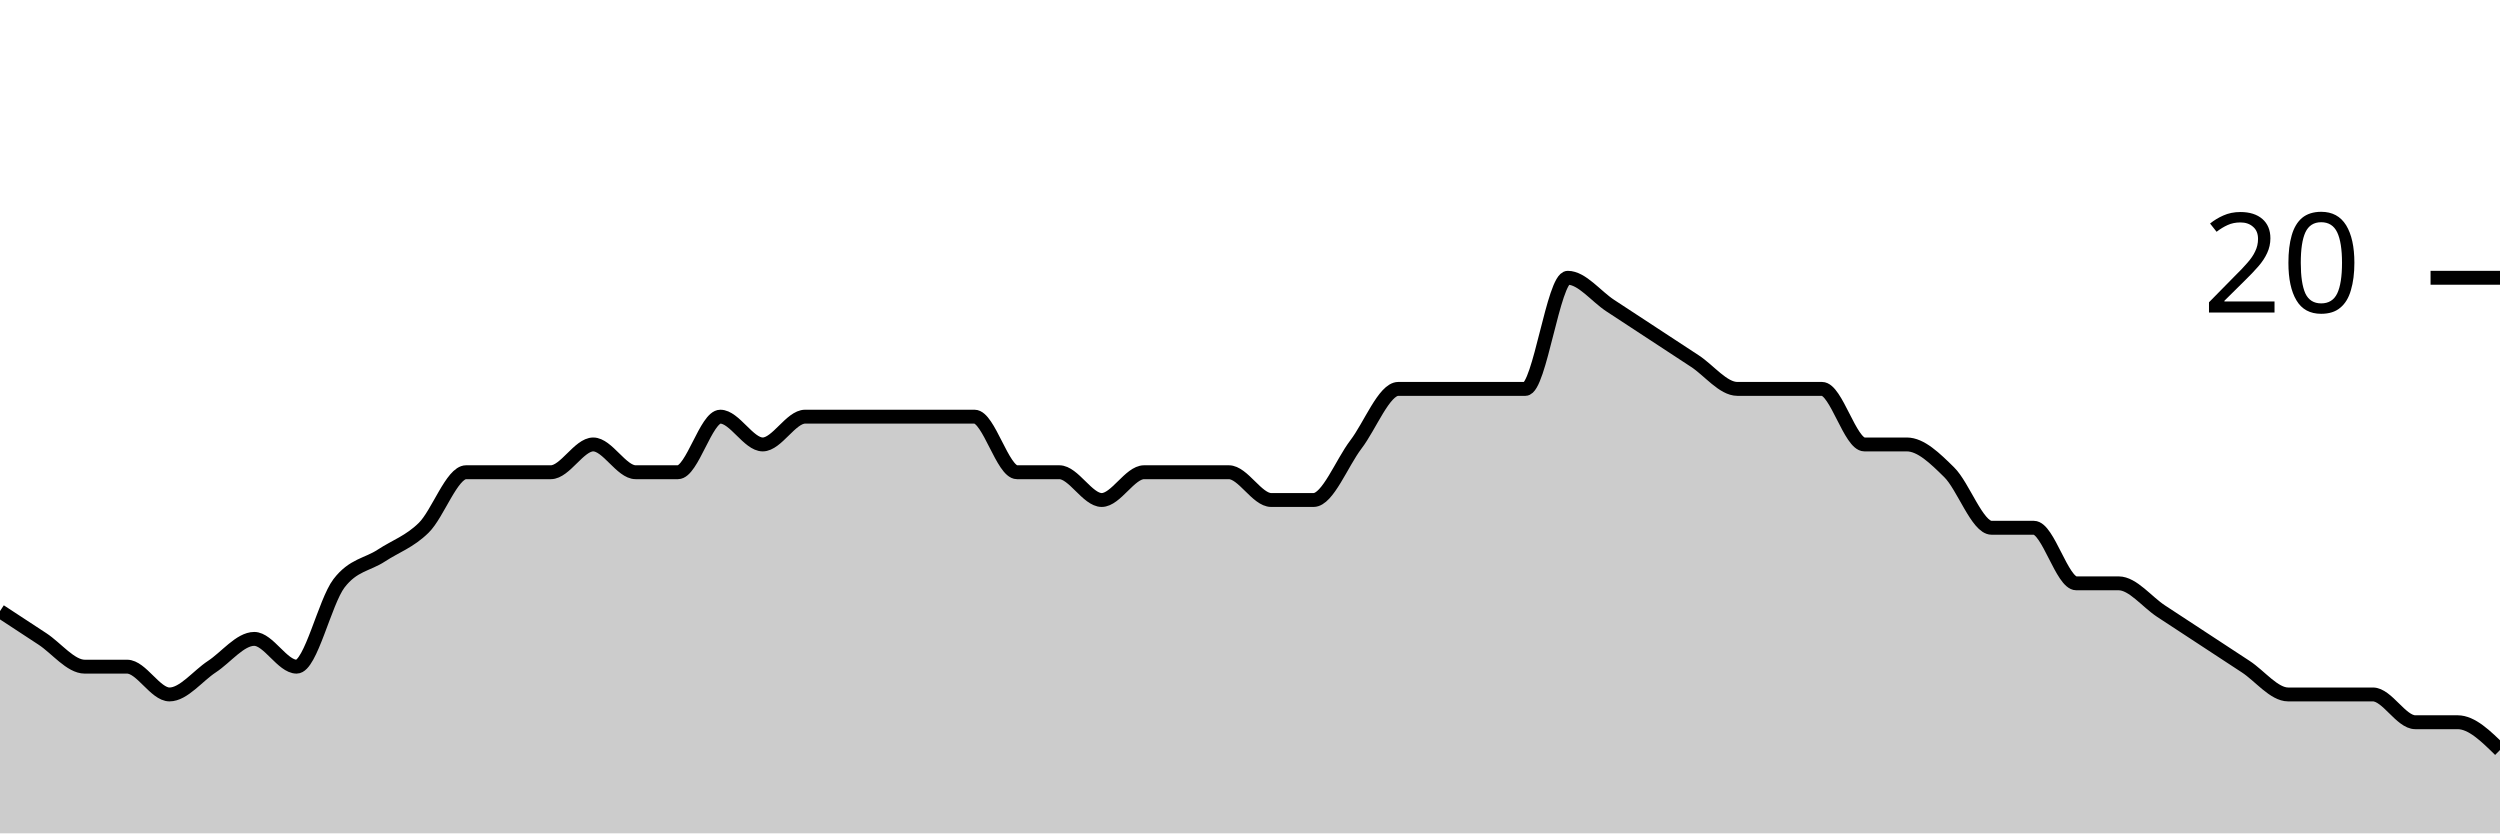
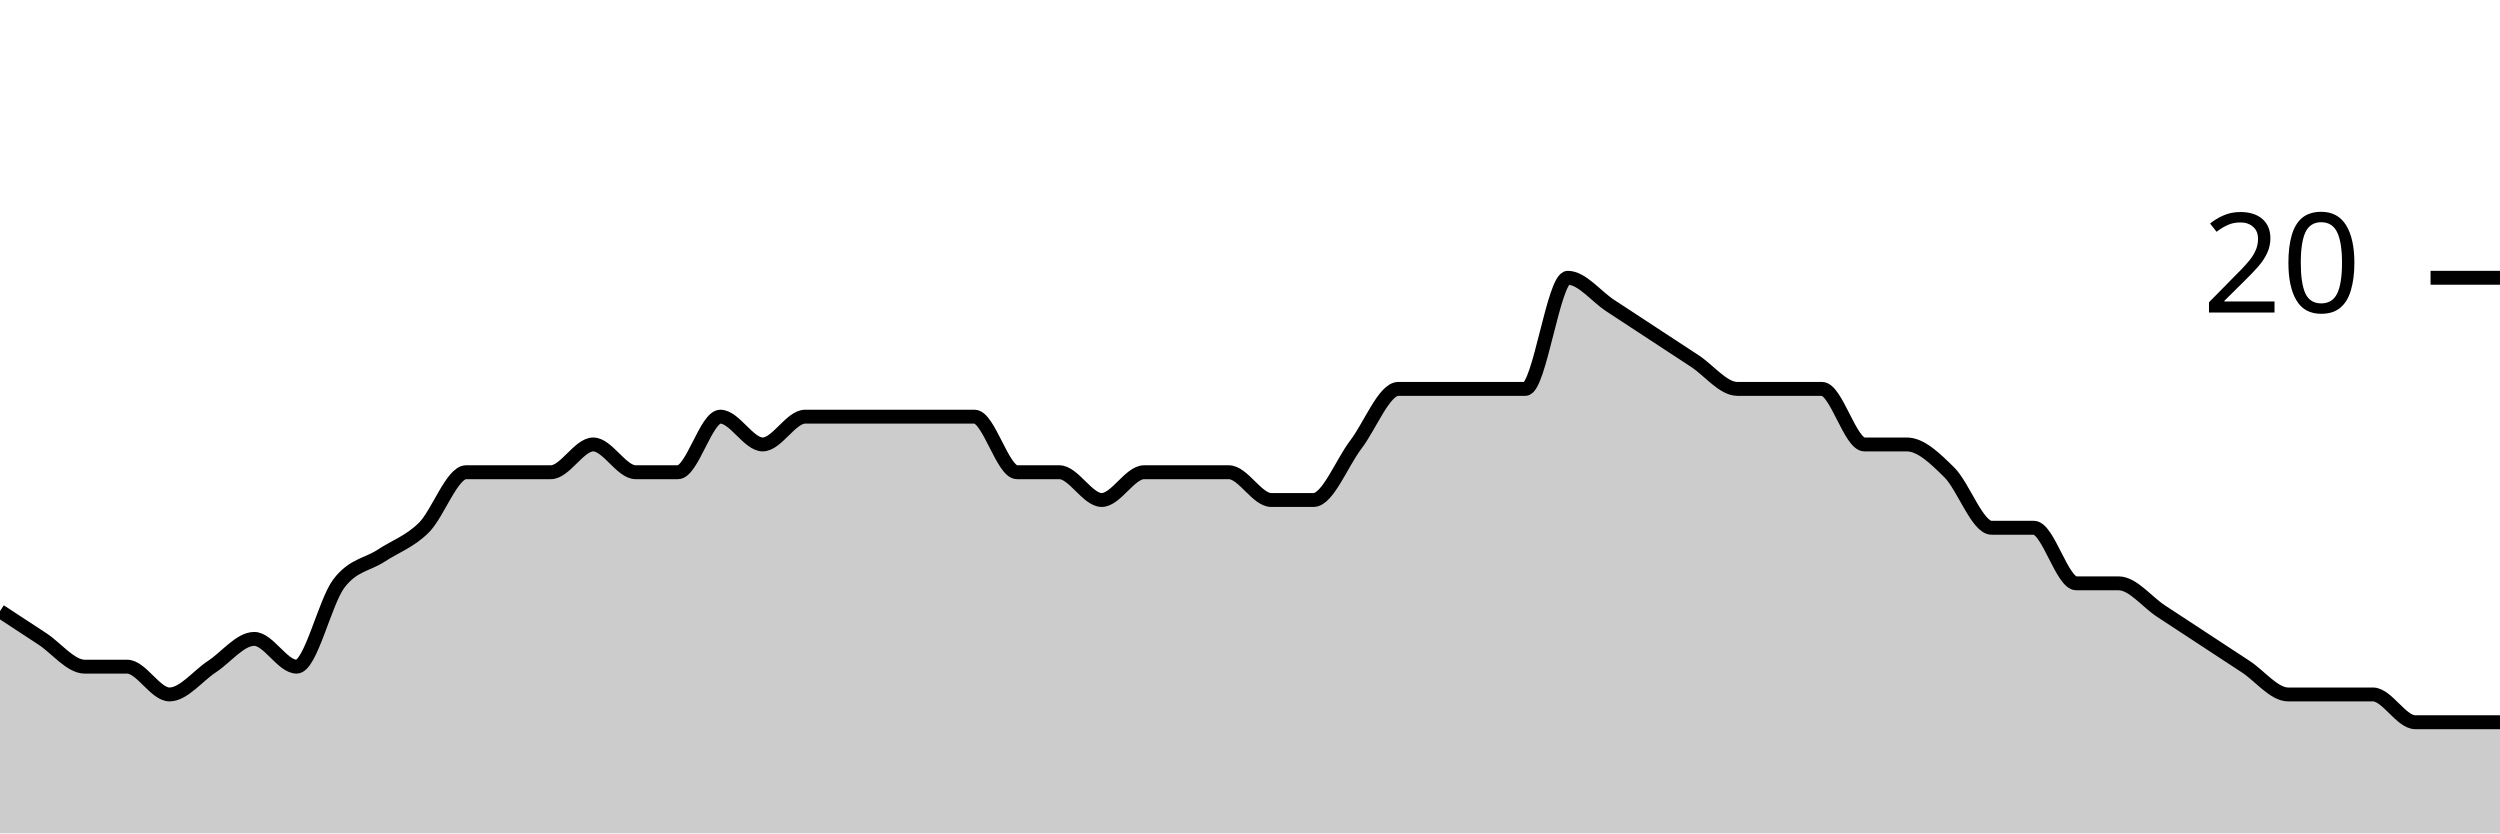
<svg xmlns="http://www.w3.org/2000/svg" viewBox="0 0 180 60">
  <g transform="translate(0,20)">
-     <path class="area" fill="rgba(0, 0, 0, 0.2)" d="M0,24C1.017,24.667,2.034,25.333,3.051,26C4.068,26.667,5.085,28,6.102,28C7.119,28,8.136,28,9.153,28C10.169,28,11.186,30,12.203,30C13.22,30,14.237,28.667,15.254,28C16.271,27.333,17.288,26,18.305,26C19.322,26,20.339,28,21.356,28C22.373,28,23.39,23.333,24.407,22C25.424,20.667,26.441,20.667,27.458,20C28.475,19.333,29.492,19,30.508,18C31.525,17,32.542,14,33.559,14C34.576,14,35.593,14,36.61,14C37.627,14,38.644,14,39.661,14C40.678,14,41.695,12,42.712,12C43.729,12,44.746,14,45.763,14C46.78,14,47.797,14,48.814,14C49.831,14,50.847,10,51.864,10C52.881,10,53.898,12,54.915,12C55.932,12,56.949,10,57.966,10C58.983,10,60,10,61.017,10C62.034,10,63.051,10,64.068,10C65.085,10,66.102,10,67.119,10C68.136,10,69.153,10,70.169,10C71.186,10,72.203,14,73.22,14C74.237,14,75.254,14,76.271,14C77.288,14,78.305,16,79.322,16C80.339,16,81.356,14,82.373,14C83.39,14,84.407,14,85.424,14C86.441,14,87.458,14,88.475,14C89.492,14,90.508,16,91.525,16C92.542,16,93.559,16,94.576,16C95.593,16,96.61,13.333,97.627,12C98.644,10.667,99.661,8,100.678,8C101.695,8,102.712,8,103.729,8C104.746,8,105.763,8,106.78,8C107.797,8,108.814,8,109.831,8C110.847,8,111.864,0,112.881,0C113.898,0,114.915,1.333,115.932,2C116.949,2.667,117.966,3.333,118.983,4C120,4.667,121.017,5.333,122.034,6C123.051,6.667,124.068,8,125.085,8C126.102,8,127.119,8,128.136,8C129.153,8,130.169,8,131.186,8C132.203,8,133.22,12,134.237,12C135.254,12,136.271,12,137.288,12C138.305,12,139.322,13,140.339,14C141.356,15,142.373,18,143.39,18C144.407,18,145.424,18,146.441,18C147.458,18,148.475,22,149.492,22C150.508,22,151.525,22,152.542,22C153.559,22,154.576,23.333,155.593,24C156.61,24.667,157.627,25.333,158.644,26C159.661,26.667,160.678,27.333,161.695,28C162.712,28.667,163.729,30,164.746,30C165.763,30,166.78,30,167.797,30C168.814,30,169.831,30,170.847,30C171.864,30,172.881,32,173.898,32C174.915,32,175.932,32,176.949,32C177.966,32,178.983,33,180,34L180,40C178.983,40,177.966,40,176.949,40C175.932,40,174.915,40,173.898,40C172.881,40,171.864,40,170.847,40C169.831,40,168.814,40,167.797,40C166.78,40,165.763,40,164.746,40C163.729,40,162.712,40,161.695,40C160.678,40,159.661,40,158.644,40C157.627,40,156.61,40,155.593,40C154.576,40,153.559,40,152.542,40C151.525,40,150.508,40,149.492,40C148.475,40,147.458,40,146.441,40C145.424,40,144.407,40,143.39,40C142.373,40,141.356,40,140.339,40C139.322,40,138.305,40,137.288,40C136.271,40,135.254,40,134.237,40C133.22,40,132.203,40,131.186,40C130.169,40,129.153,40,128.136,40C127.119,40,126.102,40,125.085,40C124.068,40,123.051,40,122.034,40C121.017,40,120,40,118.983,40C117.966,40,116.949,40,115.932,40C114.915,40,113.898,40,112.881,40C111.864,40,110.847,40,109.831,40C108.814,40,107.797,40,106.78,40C105.763,40,104.746,40,103.729,40C102.712,40,101.695,40,100.678,40C99.661,40,98.644,40,97.627,40C96.61,40,95.593,40,94.576,40C93.559,40,92.542,40,91.525,40C90.508,40,89.492,40,88.475,40C87.458,40,86.441,40,85.424,40C84.407,40,83.39,40,82.373,40C81.356,40,80.339,40,79.322,40C78.305,40,77.288,40,76.271,40C75.254,40,74.237,40,73.22,40C72.203,40,71.186,40,70.169,40C69.153,40,68.136,40,67.119,40C66.102,40,65.085,40,64.068,40C63.051,40,62.034,40,61.017,40C60,40,58.983,40,57.966,40C56.949,40,55.932,40,54.915,40C53.898,40,52.881,40,51.864,40C50.847,40,49.831,40,48.814,40C47.797,40,46.78,40,45.763,40C44.746,40,43.729,40,42.712,40C41.695,40,40.678,40,39.661,40C38.644,40,37.627,40,36.61,40C35.593,40,34.576,40,33.559,40C32.542,40,31.525,40,30.508,40C29.492,40,28.475,40,27.458,40C26.441,40,25.424,40,24.407,40C23.39,40,22.373,40,21.356,40C20.339,40,19.322,40,18.305,40C17.288,40,16.271,40,15.254,40C14.237,40,13.22,40,12.203,40C11.186,40,10.169,40,9.153,40C8.136,40,7.119,40,6.102,40C5.085,40,4.068,40,3.051,40C2.034,40,1.017,40,0,40Z" />
-     <path class="line" stroke="black" fill="none" d="M0,24C1.017,24.667,2.034,25.333,3.051,26C4.068,26.667,5.085,28,6.102,28C7.119,28,8.136,28,9.153,28C10.169,28,11.186,30,12.203,30C13.22,30,14.237,28.667,15.254,28C16.271,27.333,17.288,26,18.305,26C19.322,26,20.339,28,21.356,28C22.373,28,23.39,23.333,24.407,22C25.424,20.667,26.441,20.667,27.458,20C28.475,19.333,29.492,19,30.508,18C31.525,17,32.542,14,33.559,14C34.576,14,35.593,14,36.61,14C37.627,14,38.644,14,39.661,14C40.678,14,41.695,12,42.712,12C43.729,12,44.746,14,45.763,14C46.78,14,47.797,14,48.814,14C49.831,14,50.847,10,51.864,10C52.881,10,53.898,12,54.915,12C55.932,12,56.949,10,57.966,10C58.983,10,60,10,61.017,10C62.034,10,63.051,10,64.068,10C65.085,10,66.102,10,67.119,10C68.136,10,69.153,10,70.169,10C71.186,10,72.203,14,73.22,14C74.237,14,75.254,14,76.271,14C77.288,14,78.305,16,79.322,16C80.339,16,81.356,14,82.373,14C83.39,14,84.407,14,85.424,14C86.441,14,87.458,14,88.475,14C89.492,14,90.508,16,91.525,16C92.542,16,93.559,16,94.576,16C95.593,16,96.61,13.333,97.627,12C98.644,10.667,99.661,8,100.678,8C101.695,8,102.712,8,103.729,8C104.746,8,105.763,8,106.78,8C107.797,8,108.814,8,109.831,8C110.847,8,111.864,0,112.881,0C113.898,0,114.915,1.333,115.932,2C116.949,2.667,117.966,3.333,118.983,4C120,4.667,121.017,5.333,122.034,6C123.051,6.667,124.068,8,125.085,8C126.102,8,127.119,8,128.136,8C129.153,8,130.169,8,131.186,8C132.203,8,133.22,12,134.237,12C135.254,12,136.271,12,137.288,12C138.305,12,139.322,13,140.339,14C141.356,15,142.373,18,143.39,18C144.407,18,145.424,18,146.441,18C147.458,18,148.475,22,149.492,22C150.508,22,151.525,22,152.542,22C153.559,22,154.576,23.333,155.593,24C156.61,24.667,157.627,25.333,158.644,26C159.661,26.667,160.678,27.333,161.695,28C162.712,28.667,163.729,30,164.746,30C165.763,30,166.78,30,167.797,30C168.814,30,169.831,30,170.847,30C171.864,30,172.881,32,173.898,32C174.915,32,175.932,32,176.949,32C177.966,32,178.983,33,180,34" />
+     <path class="area" fill="rgba(0, 0, 0, 0.2)" d="M0,24C1.017,24.667,2.034,25.333,3.051,26C4.068,26.667,5.085,28,6.102,28C7.119,28,8.136,28,9.153,28C10.169,28,11.186,30,12.203,30C13.22,30,14.237,28.667,15.254,28C16.271,27.333,17.288,26,18.305,26C19.322,26,20.339,28,21.356,28C22.373,28,23.39,23.333,24.407,22C25.424,20.667,26.441,20.667,27.458,20C28.475,19.333,29.492,19,30.508,18C31.525,17,32.542,14,33.559,14C34.576,14,35.593,14,36.61,14C37.627,14,38.644,14,39.661,14C40.678,14,41.695,12,42.712,12C43.729,12,44.746,14,45.763,14C46.78,14,47.797,14,48.814,14C49.831,14,50.847,10,51.864,10C52.881,10,53.898,12,54.915,12C55.932,12,56.949,10,57.966,10C58.983,10,60,10,61.017,10C62.034,10,63.051,10,64.068,10C65.085,10,66.102,10,67.119,10C68.136,10,69.153,10,70.169,10C71.186,10,72.203,14,73.22,14C74.237,14,75.254,14,76.271,14C77.288,14,78.305,16,79.322,16C80.339,16,81.356,14,82.373,14C83.39,14,84.407,14,85.424,14C86.441,14,87.458,14,88.475,14C89.492,14,90.508,16,91.525,16C92.542,16,93.559,16,94.576,16C95.593,16,96.61,13.333,97.627,12C98.644,10.667,99.661,8,100.678,8C101.695,8,102.712,8,103.729,8C104.746,8,105.763,8,106.78,8C107.797,8,108.814,8,109.831,8C110.847,8,111.864,0,112.881,0C113.898,0,114.915,1.333,115.932,2C116.949,2.667,117.966,3.333,118.983,4C120,4.667,121.017,5.333,122.034,6C123.051,6.667,124.068,8,125.085,8C126.102,8,127.119,8,128.136,8C129.153,8,130.169,8,131.186,8C132.203,8,133.22,12,134.237,12C135.254,12,136.271,12,137.288,12C138.305,12,139.322,13,140.339,14C141.356,15,142.373,18,143.39,18C144.407,18,145.424,18,146.441,18C147.458,18,148.475,22,149.492,22C150.508,22,151.525,22,152.542,22C153.559,22,154.576,23.333,155.593,24C156.61,24.667,157.627,25.333,158.644,26C159.661,26.667,160.678,27.333,161.695,28C162.712,28.667,163.729,30,164.746,30C165.763,30,166.78,30,167.797,30C168.814,30,169.831,30,170.847,30C171.864,30,172.881,32,173.898,32C174.915,32,175.932,32,176.949,32C177.966,32,178.983,32,180,32L180,40C178.983,40,177.966,40,176.949,40C175.932,40,174.915,40,173.898,40C172.881,40,171.864,40,170.847,40C169.831,40,168.814,40,167.797,40C166.78,40,165.763,40,164.746,40C163.729,40,162.712,40,161.695,40C160.678,40,159.661,40,158.644,40C157.627,40,156.61,40,155.593,40C154.576,40,153.559,40,152.542,40C151.525,40,150.508,40,149.492,40C148.475,40,147.458,40,146.441,40C145.424,40,144.407,40,143.39,40C142.373,40,141.356,40,140.339,40C139.322,40,138.305,40,137.288,40C136.271,40,135.254,40,134.237,40C133.22,40,132.203,40,131.186,40C130.169,40,129.153,40,128.136,40C127.119,40,126.102,40,125.085,40C124.068,40,123.051,40,122.034,40C121.017,40,120,40,118.983,40C117.966,40,116.949,40,115.932,40C114.915,40,113.898,40,112.881,40C111.864,40,110.847,40,109.831,40C108.814,40,107.797,40,106.78,40C105.763,40,104.746,40,103.729,40C102.712,40,101.695,40,100.678,40C99.661,40,98.644,40,97.627,40C96.61,40,95.593,40,94.576,40C93.559,40,92.542,40,91.525,40C90.508,40,89.492,40,88.475,40C87.458,40,86.441,40,85.424,40C84.407,40,83.39,40,82.373,40C81.356,40,80.339,40,79.322,40C78.305,40,77.288,40,76.271,40C75.254,40,74.237,40,73.22,40C72.203,40,71.186,40,70.169,40C69.153,40,68.136,40,67.119,40C66.102,40,65.085,40,64.068,40C63.051,40,62.034,40,61.017,40C60,40,58.983,40,57.966,40C56.949,40,55.932,40,54.915,40C53.898,40,52.881,40,51.864,40C50.847,40,49.831,40,48.814,40C47.797,40,46.78,40,45.763,40C44.746,40,43.729,40,42.712,40C41.695,40,40.678,40,39.661,40C38.644,40,37.627,40,36.61,40C35.593,40,34.576,40,33.559,40C32.542,40,31.525,40,30.508,40C29.492,40,28.475,40,27.458,40C26.441,40,25.424,40,24.407,40C23.39,40,22.373,40,21.356,40C20.339,40,19.322,40,18.305,40C17.288,40,16.271,40,15.254,40C14.237,40,13.22,40,12.203,40C11.186,40,10.169,40,9.153,40C8.136,40,7.119,40,6.102,40C5.085,40,4.068,40,3.051,40C2.034,40,1.017,40,0,40Z" />
+     <path class="line" stroke="black" fill="none" d="M0,24C1.017,24.667,2.034,25.333,3.051,26C4.068,26.667,5.085,28,6.102,28C7.119,28,8.136,28,9.153,28C10.169,28,11.186,30,12.203,30C13.22,30,14.237,28.667,15.254,28C16.271,27.333,17.288,26,18.305,26C19.322,26,20.339,28,21.356,28C22.373,28,23.39,23.333,24.407,22C25.424,20.667,26.441,20.667,27.458,20C28.475,19.333,29.492,19,30.508,18C31.525,17,32.542,14,33.559,14C34.576,14,35.593,14,36.61,14C37.627,14,38.644,14,39.661,14C40.678,14,41.695,12,42.712,12C43.729,12,44.746,14,45.763,14C46.78,14,47.797,14,48.814,14C49.831,14,50.847,10,51.864,10C52.881,10,53.898,12,54.915,12C55.932,12,56.949,10,57.966,10C58.983,10,60,10,61.017,10C62.034,10,63.051,10,64.068,10C65.085,10,66.102,10,67.119,10C68.136,10,69.153,10,70.169,10C71.186,10,72.203,14,73.22,14C74.237,14,75.254,14,76.271,14C77.288,14,78.305,16,79.322,16C80.339,16,81.356,14,82.373,14C83.39,14,84.407,14,85.424,14C86.441,14,87.458,14,88.475,14C89.492,14,90.508,16,91.525,16C92.542,16,93.559,16,94.576,16C95.593,16,96.61,13.333,97.627,12C98.644,10.667,99.661,8,100.678,8C101.695,8,102.712,8,103.729,8C104.746,8,105.763,8,106.78,8C107.797,8,108.814,8,109.831,8C110.847,8,111.864,0,112.881,0C113.898,0,114.915,1.333,115.932,2C116.949,2.667,117.966,3.333,118.983,4C120,4.667,121.017,5.333,122.034,6C123.051,6.667,124.068,8,125.085,8C126.102,8,127.119,8,128.136,8C129.153,8,130.169,8,131.186,8C132.203,8,133.22,12,134.237,12C135.254,12,136.271,12,137.288,12C138.305,12,139.322,13,140.339,14C141.356,15,142.373,18,143.39,18C144.407,18,145.424,18,146.441,18C147.458,18,148.475,22,149.492,22C150.508,22,151.525,22,152.542,22C153.559,22,154.576,23.333,155.593,24C156.61,24.667,157.627,25.333,158.644,26C159.661,26.667,160.678,27.333,161.695,28C162.712,28.667,163.729,30,164.746,30C165.763,30,166.78,30,167.797,30C168.814,30,169.831,30,170.847,30C171.864,30,172.881,32,173.898,32C174.915,32,175.932,32,176.949,32C177.966,32,178.983,32,180,32" />
    <path class="axis-ceiling" stroke-width="1" stroke="black" fill="none" d="M175,0L180,0" />
    <text class="axis-ceiling-label" font-family="sans-serif" text-anchor="end" font-size="10px" x="170" y="2.5">20</text>
  </g>
</svg>
